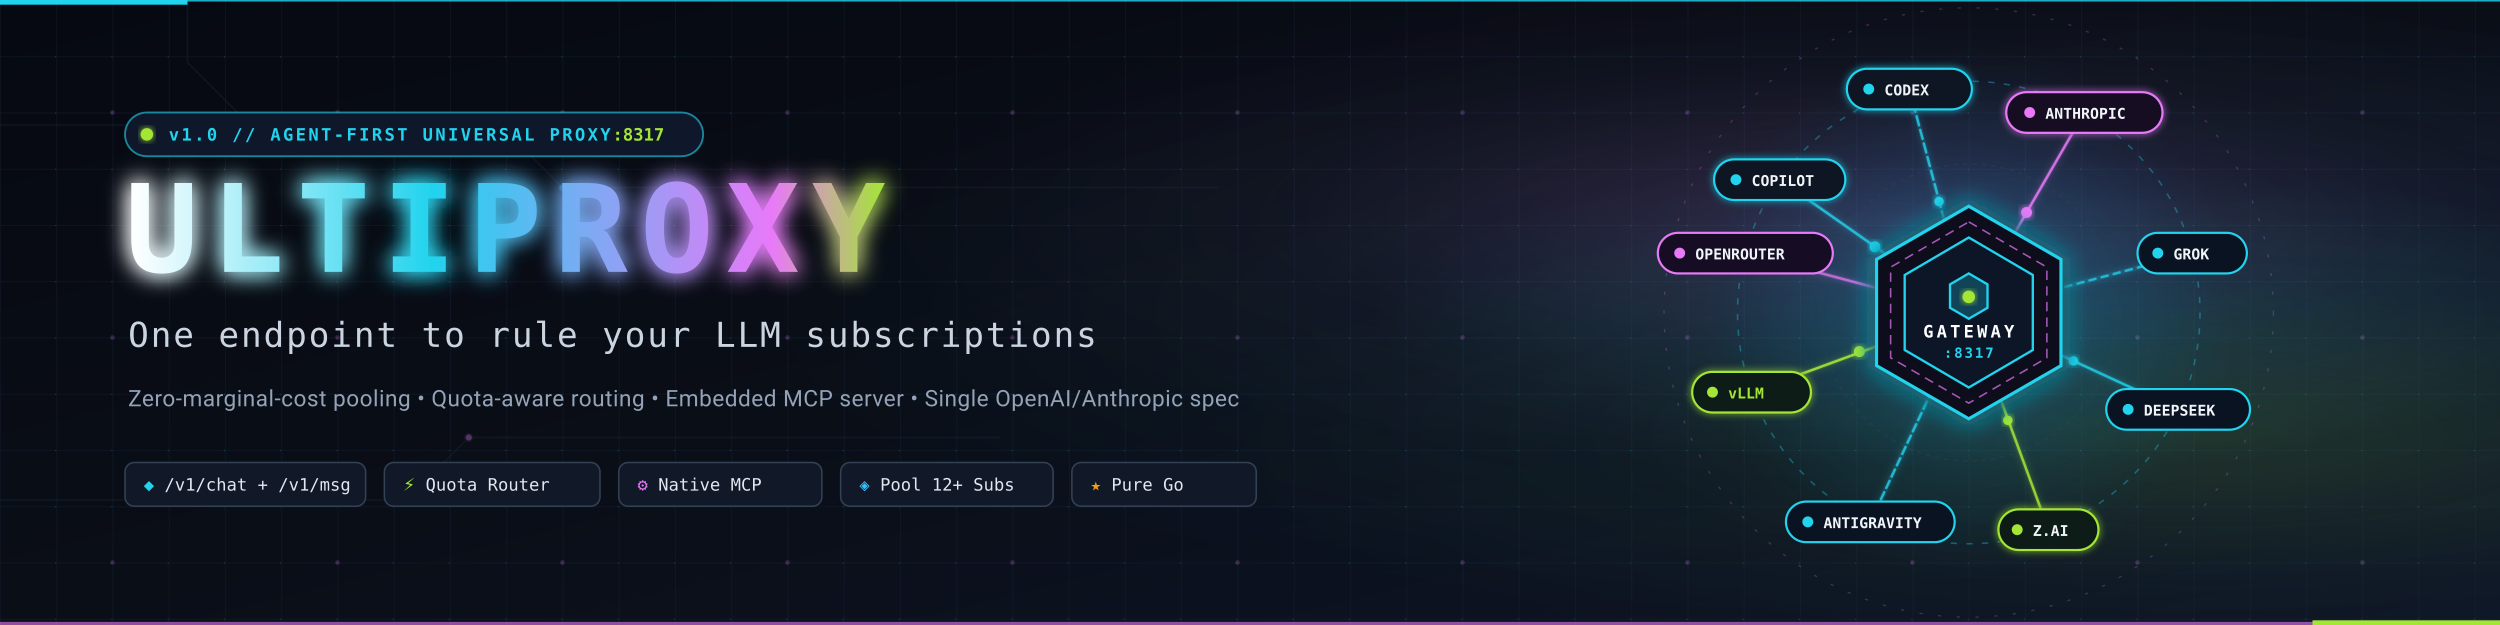
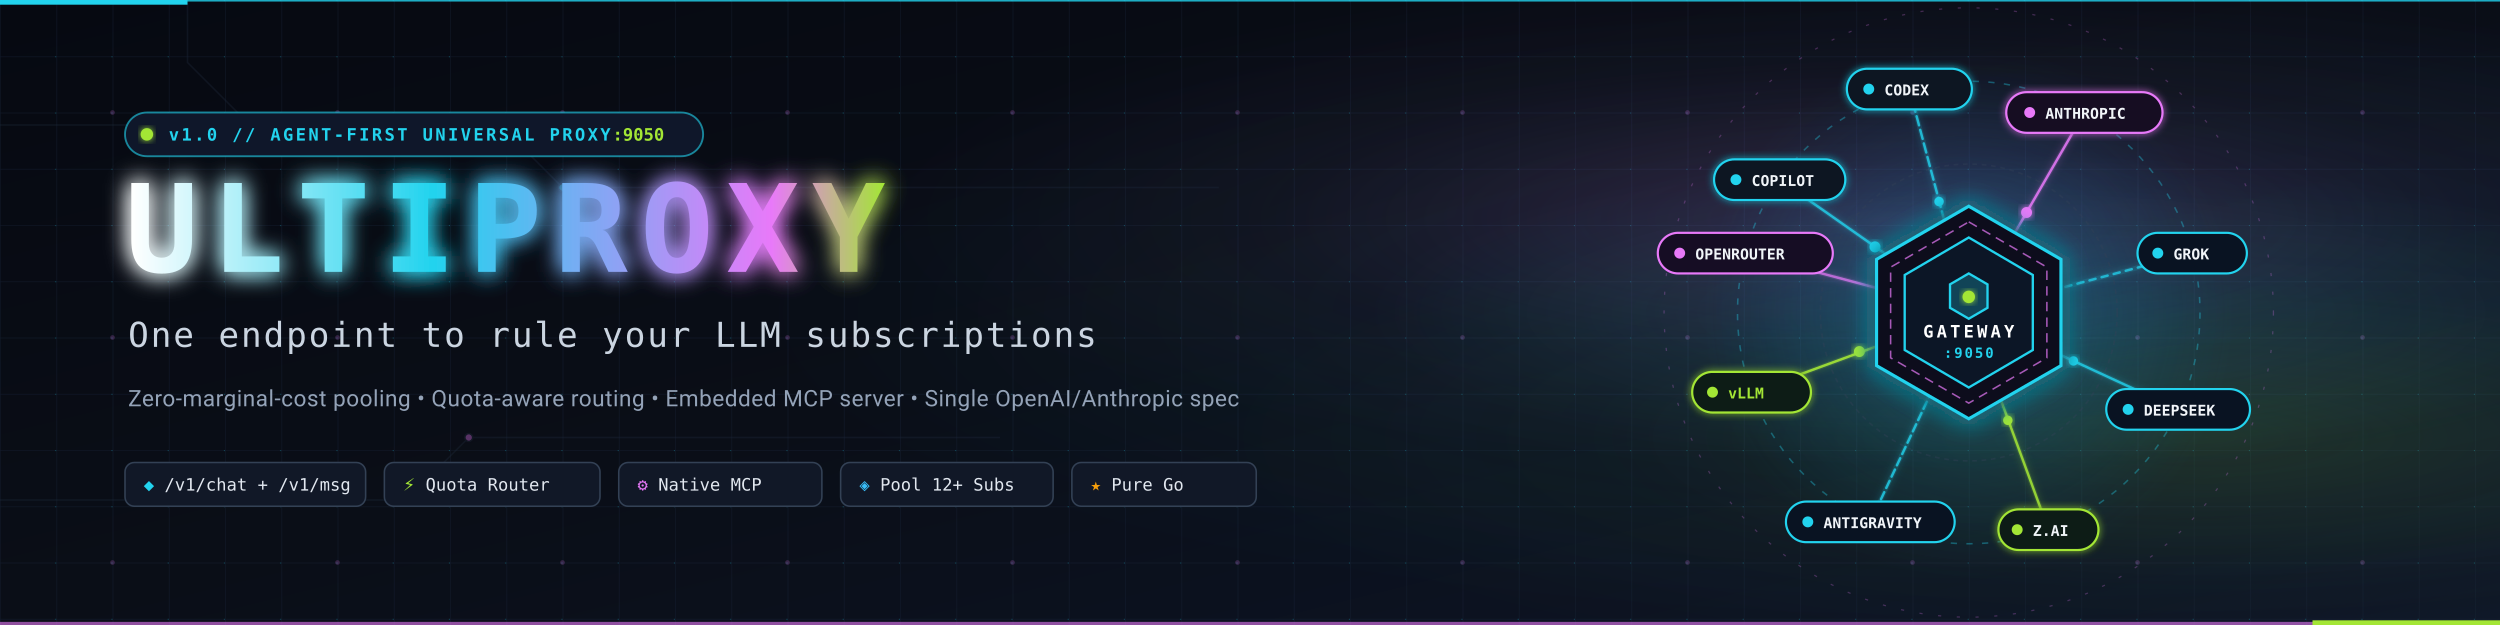
<svg xmlns="http://www.w3.org/2000/svg" viewBox="0 0 1600 400" width="1600" height="400">
  <defs>
    <linearGradient id="bg-grad" x1="0%" y1="0%" x2="100%" y2="100%">
      <stop offset="0%" stop-color="#060911" />
      <stop offset="50%" stop-color="#0a0e17" />
      <stop offset="100%" stop-color="#0d1527" />
    </linearGradient>
    <linearGradient id="text-grad" x1="0%" y1="0%" x2="100%" y2="0%">
      <stop offset="0%" stop-color="#ffffff" />
      <stop offset="40%" stop-color="#22d3ee" />
      <stop offset="85%" stop-color="#e879f9" />
      <stop offset="100%" stop-color="#a3e635" />
    </linearGradient>
    <linearGradient id="line-cyan-grad" x1="0%" y1="0%" x2="100%" y2="100%">
      <stop offset="0%" stop-color="#22d3ee" stop-opacity="0.8" />
      <stop offset="100%" stop-color="#22d3ee" stop-opacity="0.1" />
    </linearGradient>
    <linearGradient id="line-magenta-grad" x1="0%" y1="0%" x2="100%" y2="100%">
      <stop offset="0%" stop-color="#e879f9" stop-opacity="0.8" />
      <stop offset="100%" stop-color="#e879f9" stop-opacity="0.1" />
    </linearGradient>
    <linearGradient id="line-lime-grad" x1="0%" y1="0%" x2="100%" y2="100%">
      <stop offset="0%" stop-color="#a3e635" stop-opacity="0.8" />
      <stop offset="100%" stop-color="#a3e635" stop-opacity="0.1" />
    </linearGradient>
    <radialGradient id="ambient-cyan" cx="80%" cy="50%" r="50%">
      <stop offset="0%" stop-color="#22d3ee" stop-opacity="0.18" />
      <stop offset="50%" stop-color="#22d3ee" stop-opacity="0.04" />
      <stop offset="100%" stop-color="#22d3ee" stop-opacity="0" />
    </radialGradient>
    <radialGradient id="ambient-magenta" cx="75%" cy="35%" r="40%">
      <stop offset="0%" stop-color="#e879f9" stop-opacity="0.16" />
      <stop offset="60%" stop-color="#e879f9" stop-opacity="0.03" />
      <stop offset="100%" stop-color="#e879f9" stop-opacity="0" />
    </radialGradient>
    <radialGradient id="ambient-lime" cx="88%" cy="70%" r="40%">
      <stop offset="0%" stop-color="#a3e635" stop-opacity="0.12" />
      <stop offset="60%" stop-color="#a3e635" stop-opacity="0.02" />
      <stop offset="100%" stop-color="#a3e635" stop-opacity="0" />
    </radialGradient>
    <radialGradient id="core-glow" cx="50%" cy="50%" r="50%">
      <stop offset="0%" stop-color="#22d3ee" stop-opacity="0.35" />
      <stop offset="40%" stop-color="#0ea5e9" stop-opacity="0.15" />
      <stop offset="100%" stop-color="#0284c7" stop-opacity="0" />
    </radialGradient>
    <filter id="glow-heavy" x="-30%" y="-30%" width="160%" height="160%">
      <feGaussianBlur stdDeviation="7" result="blur1" />
      <feGaussianBlur stdDeviation="3" result="blur2" />
      <feMerge>
        <feMergeNode in="blur1" />
        <feMergeNode in="blur2" />
        <feMergeNode in="SourceGraphic" />
      </feMerge>
    </filter>
    <filter id="glow-subtle" x="-20%" y="-20%" width="140%" height="140%">
      <feGaussianBlur stdDeviation="2.5" result="blur" />
      <feMerge>
        <feMergeNode in="blur" />
        <feMergeNode in="SourceGraphic" />
      </feMerge>
    </filter>
    <pattern id="cyber-grid" width="36" height="36" patternUnits="userSpaceOnUse">
      <path d="M 36 0 L 0 0 0 36" fill="none" stroke="#162238" stroke-width="0.75" stroke-opacity="0.6" />
      <circle cx="36" cy="0" r="0.8" fill="#22d3ee" fill-opacity="0.25" />
    </pattern>
    <pattern id="cyber-dots" width="144" height="144" patternUnits="userSpaceOnUse">
      <circle cx="72" cy="72" r="1.5" fill="#e879f9" fill-opacity="0.2" />
    </pattern>
  </defs>
  <style>
    .mono { font-family: ui-monospace, 'SF Mono', 'Cascadia Code', 'Fira Code', 'JetBrains Mono', Consolas, monospace; }
    .sans { font-family: -apple-system, BlinkMacSystemFont, 'Segoe UI', Roboto, 'Helvetica Neue', Arial, sans-serif; }
  </style>
  <rect width="1600" height="400" fill="url(#bg-grad)" />
  <rect width="1600" height="400" fill="url(#cyber-grid)" />
  <rect width="1600" height="400" fill="url(#cyber-dots)" />
  <rect width="1600" height="400" fill="url(#ambient-cyan)" />
  <rect width="1600" height="400" fill="url(#ambient-magenta)" />
  <rect width="1600" height="400" fill="url(#ambient-lime)" />
  <g opacity="0.35" stroke="#1e293b" stroke-width="1" fill="none">
    <path d="M 0,80 L 320,80 L 360,120 L 780,120" />
    <path d="M 0,320 L 260,320 L 300,280 L 640,280" />
    <path d="M 120,0 L 120,40 L 160,80" />
    <circle cx="360" cy="120" r="2.5" fill="#22d3ee" />
    <circle cx="300" cy="280" r="2.5" fill="#e879f9" />
  </g>
  <g transform="translate(80, 0)">
    <g transform="translate(0, 72)">
      <rect x="0" y="0" width="370" height="28" rx="14" fill="#0f172a" stroke="#22d3ee" stroke-width="1.2" stroke-opacity="0.6" />
      <circle cx="14" cy="14" r="4" fill="#a3e635" filter="url(#glow-subtle)" />
      <text x="28" y="18" class="mono" font-size="11" font-weight="600" fill="#22d3ee" letter-spacing="1.5">v1.0 // AGENT-FIRST UNIVERSAL PROXY</text>
-       <text x="312" y="18" class="mono" font-size="11" font-weight="700" fill="#a3e635">:8317</text>
+       <text x="312" y="18" class="mono" font-size="11" font-weight="700" fill="#a3e635">:9050</text>
    </g>
    <text x="0" y="174" class="mono" font-size="78" font-weight="900" letter-spacing="8" fill="url(#text-grad)" filter="url(#glow-heavy)">ULTIPROXY</text>
    <text x="2" y="222" class="mono" font-size="22" font-weight="500" fill="#cbd5e1" letter-spacing="1.2">One endpoint to rule your LLM subscriptions</text>
    <text x="2" y="260" class="sans" font-size="14.5" fill="#94a3b8" letter-spacing="0.3">
      Zero-marginal-cost pooling • Quota-aware routing • Embedded MCP server • Single OpenAI/Anthropic spec
    </text>
    <g transform="translate(0, 296)">
      <rect x="0" y="0" width="154" height="28" rx="6" fill="#111827" stroke="#334155" stroke-width="1" />
      <text x="12" y="18" class="mono" font-size="11" fill="#e2e8f0">
        <tspan fill="#22d3ee">◆</tspan> /v1/chat + /v1/msg</text>
      <rect x="166" y="0" width="138" height="28" rx="6" fill="#111827" stroke="#334155" stroke-width="1" />
      <text x="178" y="18" class="mono" font-size="11" fill="#e2e8f0">
        <tspan fill="#a3e635">⚡</tspan> Quota Router</text>
      <rect x="316" y="0" width="130" height="28" rx="6" fill="#111827" stroke="#334155" stroke-width="1" />
      <text x="328" y="18" class="mono" font-size="11" fill="#e2e8f0">
        <tspan fill="#e879f9">⚙</tspan> Native MCP</text>
      <rect x="458" y="0" width="136" height="28" rx="6" fill="#111827" stroke="#334155" stroke-width="1" />
      <text x="470" y="18" class="mono" font-size="11" fill="#e2e8f0">
        <tspan fill="#38bdf8">◈</tspan> Pool 12+ Subs</text>
      <rect x="606" y="0" width="118" height="28" rx="6" fill="#111827" stroke="#334155" stroke-width="1" />
      <text x="618" y="18" class="mono" font-size="11" fill="#e2e8f0">
        <tspan fill="#f59e0b">★</tspan> Pure Go</text>
    </g>
  </g>
  <g id="hub-container" transform="translate(1260, 200)">
    <circle cx="0" cy="0" r="170" fill="url(#core-glow)" />
    <circle cx="0" cy="0" r="148" fill="none" stroke="#22d3ee" stroke-width="1" stroke-dasharray="4 6" opacity="0.35" />
    <circle cx="0" cy="0" r="195" fill="none" stroke="#e879f9" stroke-width="0.8" stroke-dasharray="2 10" opacity="0.25" />
    <circle cx="0" cy="0" r="95" fill="none" stroke="#334155" stroke-width="1" stroke-dasharray="3 3" opacity="0.4" />
    <g stroke-linecap="round">
      <line x1="-121" y1="-85" x2="0" y2="0" stroke="#22d3ee" stroke-width="3" opacity="0.2" filter="url(#glow-subtle)" />
      <line x1="-38" y1="-143" x2="0" y2="0" stroke="#22d3ee" stroke-width="3" opacity="0.2" filter="url(#glow-subtle)" />
      <line x1="74" y1="-128" x2="0" y2="0" stroke="#e879f9" stroke-width="3" opacity="0.2" filter="url(#glow-subtle)" />
      <line x1="143" y1="-38" x2="0" y2="0" stroke="#22d3ee" stroke-width="3" opacity="0.2" filter="url(#glow-subtle)" />
      <line x1="134" y1="62" x2="0" y2="0" stroke="#22d3ee" stroke-width="3" opacity="0.2" filter="url(#glow-subtle)" />
      <line x1="51" y1="139" x2="0" y2="0" stroke="#a3e635" stroke-width="3" opacity="0.2" filter="url(#glow-subtle)" />
      <line x1="-63" y1="134" x2="0" y2="0" stroke="#22d3ee" stroke-width="3" opacity="0.2" filter="url(#glow-subtle)" />
      <line x1="-139" y1="51" x2="0" y2="0" stroke="#a3e635" stroke-width="3" opacity="0.2" filter="url(#glow-subtle)" />
      <line x1="-143" y1="-38" x2="0" y2="0" stroke="#e879f9" stroke-width="3" opacity="0.2" filter="url(#glow-subtle)" />
      <line x1="-121" y1="-85" x2="0" y2="0" stroke="#22d3ee" stroke-width="1.6" opacity="0.8" />
      <line x1="-38" y1="-143" x2="0" y2="0" stroke="#22d3ee" stroke-width="1.6" opacity="0.8" stroke-dasharray="6 3" />
      <line x1="74" y1="-128" x2="0" y2="0" stroke="#e879f9" stroke-width="1.6" opacity="0.85" />
      <line x1="143" y1="-38" x2="0" y2="0" stroke="#22d3ee" stroke-width="1.6" opacity="0.75" stroke-dasharray="4 4" />
      <line x1="134" y1="62" x2="0" y2="0" stroke="#22d3ee" stroke-width="1.6" opacity="0.8" />
      <line x1="51" y1="139" x2="0" y2="0" stroke="#a3e635" stroke-width="1.6" opacity="0.85" />
      <line x1="-63" y1="134" x2="0" y2="0" stroke="#22d3ee" stroke-width="1.6" opacity="0.8" stroke-dasharray="5 3" />
      <line x1="-139" y1="51" x2="0" y2="0" stroke="#a3e635" stroke-width="1.6" opacity="0.9" />
      <line x1="-143" y1="-38" x2="0" y2="0" stroke="#e879f9" stroke-width="1.6" opacity="0.7" />
    </g>
    <circle cx="-60" cy="-42" r="3.5" fill="#22d3ee" filter="url(#glow-subtle)" />
    <circle cx="37" cy="-64" r="3.5" fill="#e879f9" filter="url(#glow-subtle)" />
    <circle cx="67" cy="31" r="3" fill="#22d3ee" filter="url(#glow-subtle)" />
    <circle cx="-70" cy="25" r="3.5" fill="#a3e635" filter="url(#glow-subtle)" />
    <circle cx="-19" cy="-71" r="3" fill="#22d3ee" filter="url(#glow-subtle)" />
    <circle cx="25" cy="69" r="3" fill="#a3e635" filter="url(#glow-subtle)" />
    <g transform="translate(-121, -85)">
      <rect x="-42" y="-13" width="84" height="26" rx="13" fill="#091322" stroke="#22d3ee" stroke-width="1.4" filter="url(#glow-subtle)" />
      <circle cx="-28" cy="0" r="3.5" fill="#22d3ee" />
      <text x="-18" y="4" class="mono" font-size="9.5" font-weight="700" fill="#f1f5f9">COPILOT</text>
    </g>
    <g transform="translate(-38, -143)">
      <rect x="-40" y="-13" width="80" height="26" rx="13" fill="#091322" stroke="#22d3ee" stroke-width="1.4" filter="url(#glow-subtle)" />
      <circle cx="-26" cy="0" r="3.5" fill="#22d3ee" />
      <text x="-16" y="4" class="mono" font-size="9.5" font-weight="700" fill="#f1f5f9">CODEX</text>
    </g>
    <g transform="translate(74, -128)">
      <rect x="-50" y="-13" width="100" height="26" rx="13" fill="#160d24" stroke="#e879f9" stroke-width="1.4" filter="url(#glow-subtle)" />
      <circle cx="-35" cy="0" r="3.5" fill="#e879f9" />
      <text x="-25" y="4" class="mono" font-size="9.5" font-weight="700" fill="#f1f5f9">ANTHROPIC</text>
    </g>
    <g transform="translate(143, -38)">
      <rect x="-35" y="-13" width="70" height="26" rx="13" fill="#091322" stroke="#22d3ee" stroke-width="1.4" />
      <circle cx="-22" cy="0" r="3.5" fill="#22d3ee" />
      <text x="-12" y="4" class="mono" font-size="9.5" font-weight="700" fill="#f1f5f9">GROK</text>
    </g>
    <g transform="translate(134, 62)">
      <rect x="-46" y="-13" width="92" height="26" rx="13" fill="#091322" stroke="#22d3ee" stroke-width="1.4" />
      <circle cx="-32" cy="0" r="3.5" fill="#22d3ee" />
      <text x="-22" y="4" class="mono" font-size="9.5" font-weight="700" fill="#f1f5f9">DEEPSEEK</text>
    </g>
    <g transform="translate(51, 139)">
      <rect x="-32" y="-13" width="64" height="26" rx="13" fill="#0d1b18" stroke="#a3e635" stroke-width="1.4" filter="url(#glow-subtle)" />
      <circle cx="-20" cy="0" r="3.5" fill="#a3e635" />
      <text x="-10" y="4" class="mono" font-size="9.5" font-weight="700" fill="#f1f5f9">Z.AI</text>
    </g>
    <g transform="translate(-63, 134)">
      <rect x="-54" y="-13" width="108" height="26" rx="13" fill="#091322" stroke="#22d3ee" stroke-width="1.4" />
      <circle cx="-40" cy="0" r="3.5" fill="#22d3ee" />
      <text x="-30" y="4" class="mono" font-size="9.5" font-weight="700" fill="#f1f5f9">ANTIGRAVITY</text>
    </g>
    <g transform="translate(-139, 51)">
      <rect x="-38" y="-13" width="76" height="26" rx="13" fill="#0d1b18" stroke="#a3e635" stroke-width="1.4" filter="url(#glow-subtle)" />
      <circle cx="-25" cy="0" r="3.5" fill="#a3e635" />
      <text x="-15" y="4" class="mono" font-size="9.5" font-weight="700" fill="#a3e635">vLLM</text>
    </g>
    <g transform="translate(-143, -38)">
      <rect x="-56" y="-13" width="112" height="26" rx="13" fill="#160d24" stroke="#e879f9" stroke-width="1.4" />
      <circle cx="-42" cy="0" r="3.5" fill="#e879f9" />
      <text x="-32" y="4" class="mono" font-size="9.5" font-weight="700" fill="#f1f5f9">OPENROUTER</text>
    </g>
    <polygon points="0,-68 59,-34 59,34 0,68 -59,34 -59,-34" fill="#080e1a" stroke="#22d3ee" stroke-width="2" filter="url(#glow-heavy)" />
    <polygon points="0,-58 50,-29 50,29 0,58 -50,29 -50,-29" fill="none" stroke="#e879f9" stroke-width="1" stroke-dasharray="6 4" opacity="0.7" />
    <polygon points="0,-48 41,-24 41,24 0,48 -41,24 -41,-24" fill="#0c1626" stroke="#22d3ee" stroke-width="1.5" />
    <g transform="translate(0, -10)">
      <path d="M -12,-8 L 0,-15 L 12,-8 L 12,7 L 0,14 L -12,7 Z" fill="#22d3ee" fill-opacity="0.25" stroke="#22d3ee" stroke-width="1.5" />
      <circle cx="0" cy="0" r="4" fill="#a3e635" filter="url(#glow-subtle)" />
    </g>
    <text x="0" y="16" text-anchor="middle" class="mono" font-size="11" font-weight="800" fill="#ffffff" letter-spacing="2">GATEWAY</text>
-     <text x="0" y="29" text-anchor="middle" class="mono" font-size="9" font-weight="700" fill="#22d3ee" letter-spacing="1.2">:8317</text>
+     <text x="0" y="29" text-anchor="middle" class="mono" font-size="9" font-weight="700" fill="#22d3ee" letter-spacing="1.2">:9050</text>
  </g>
  <line x1="0" y1="0" x2="1600" y2="0" stroke="#22d3ee" stroke-width="2" opacity="0.8" />
  <line x1="0" y1="399" x2="1600" y2="399" stroke="#e879f9" stroke-width="2" opacity="0.6" />
  <rect x="0" y="0" width="120" height="3" fill="#22d3ee" />
  <rect x="1480" y="397" width="120" height="3" fill="#a3e635" />
</svg>
